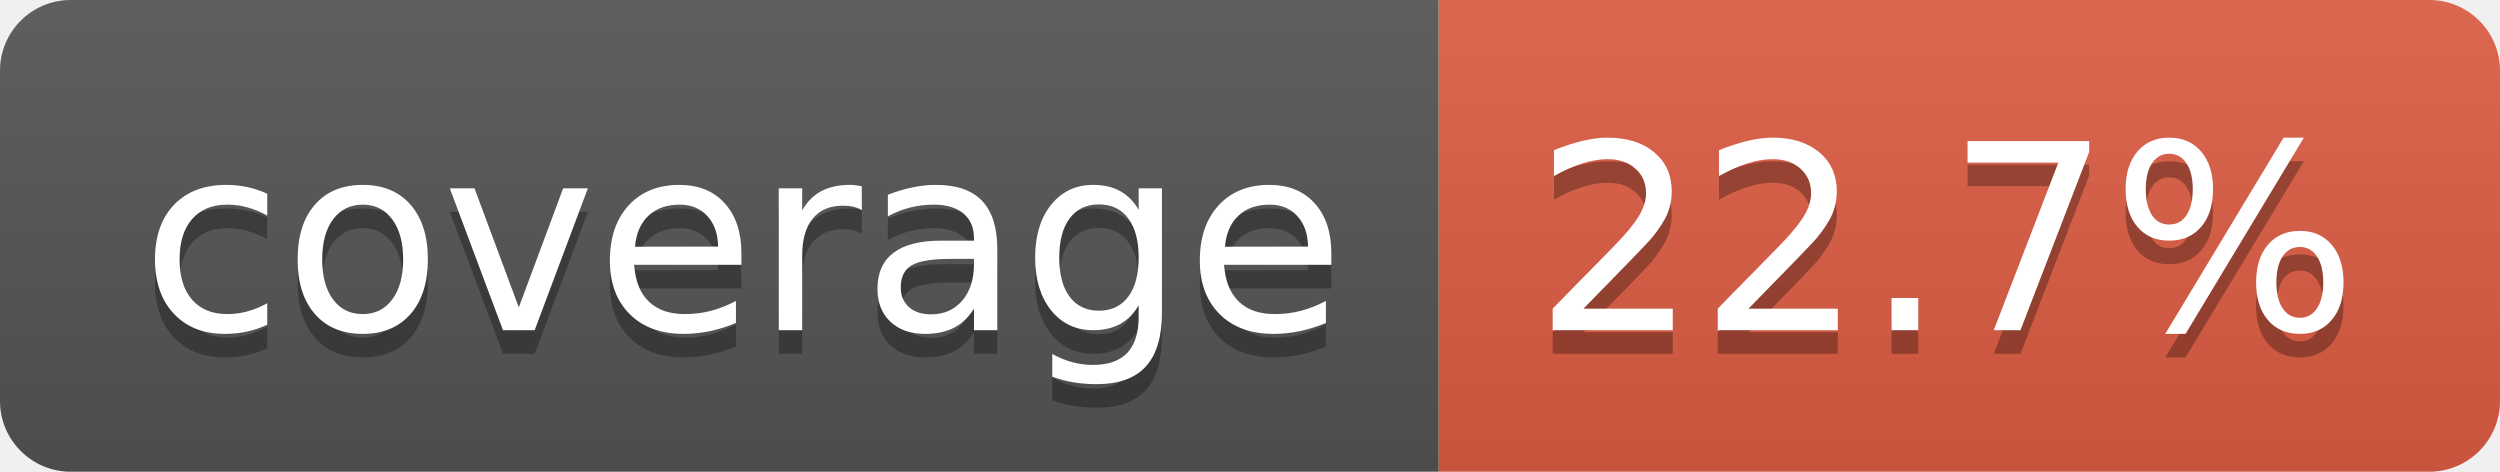
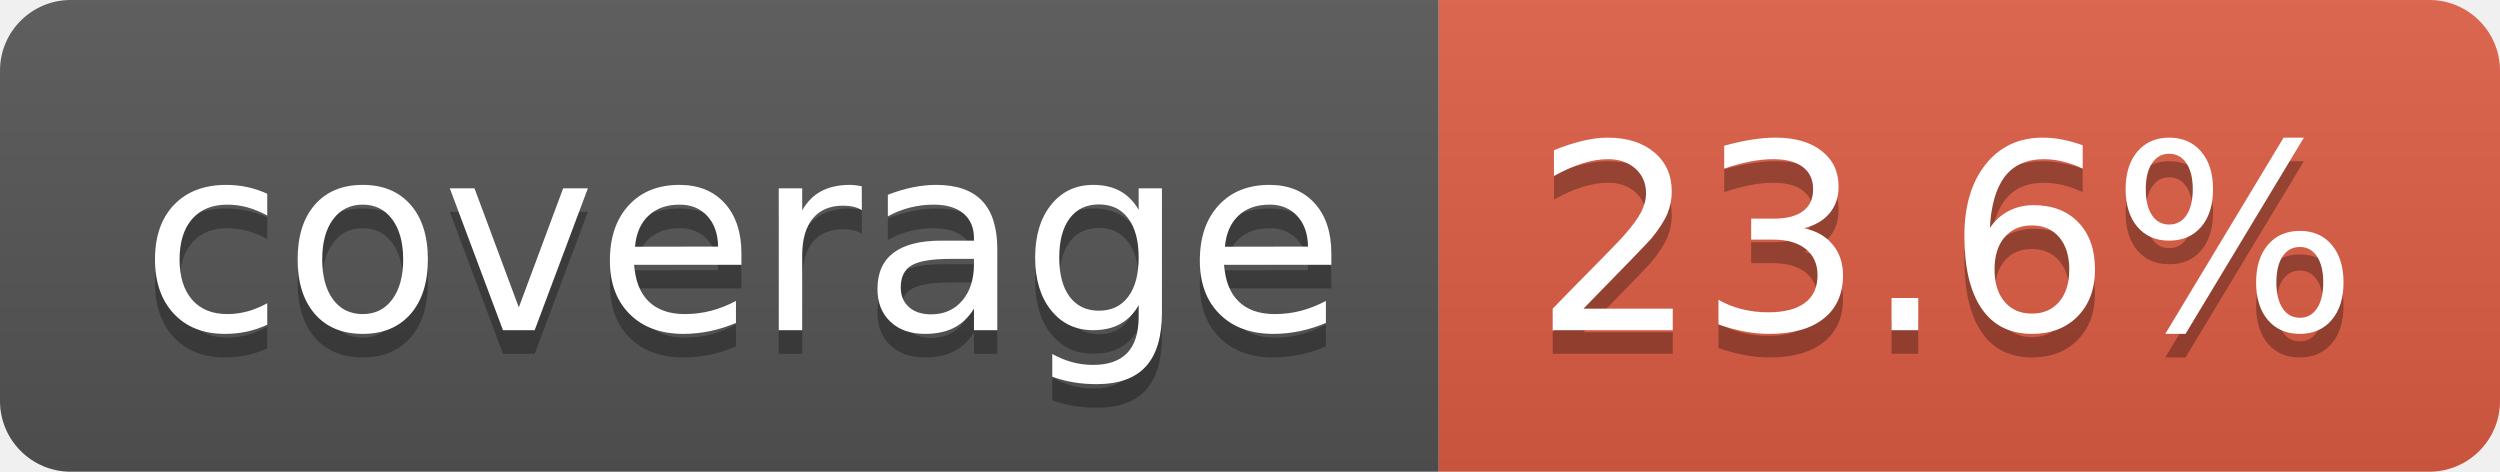
- <svg xmlns="http://www.w3.org/2000/svg" width="106" height="20" role="img" aria-label="coverage: 22.7%">
+ <svg xmlns="http://www.w3.org/2000/svg" width="106" height="20" role="img" aria-label="coverage: 23.6%">
  <linearGradient id="s" x2="0" y2="100%">
    <stop offset="0" stop-color="#bbb" stop-opacity=".1" />
    <stop offset="1" stop-opacity=".1" />
  </linearGradient>
  <clipPath id="r">
    <rect width="106" height="20" rx="3" fill="#fff" />
  </clipPath>
  <g clip-path="url(#r)">
    <rect width="61" height="20" fill="#555" />
    <rect x="61" width="45" height="20" fill="#e05d44" />
    <rect width="106" height="20" fill="url(#s)" />
  </g>
  <g fill="#fff" text-anchor="middle" font-family="Verdana,Geneva,DejaVu Sans,sans-serif" text-rendering="geometricPrecision" font-size="110">
    <text aria-hidden="true" x="315" y="150" fill="#010101" fill-opacity=".3" transform="scale(.1)" textLength="510">coverage</text>
    <text x="315" y="140" transform="scale(.1)" fill="#fff" textLength="510">coverage</text>
-     <text aria-hidden="true" x="825" y="150" fill="#010101" fill-opacity=".3" transform="scale(.1)" textLength="350">22.7%</text>
-     <text x="825" y="140" transform="scale(.1)" fill="#fff" textLength="350">22.7%</text>
+     <text aria-hidden="true" x="825" y="150" fill="#010101" fill-opacity=".3" transform="scale(.1)" textLength="350">23.6%</text>
+     <text x="825" y="140" transform="scale(.1)" fill="#fff" textLength="350">23.6%</text>
  </g>
</svg>
